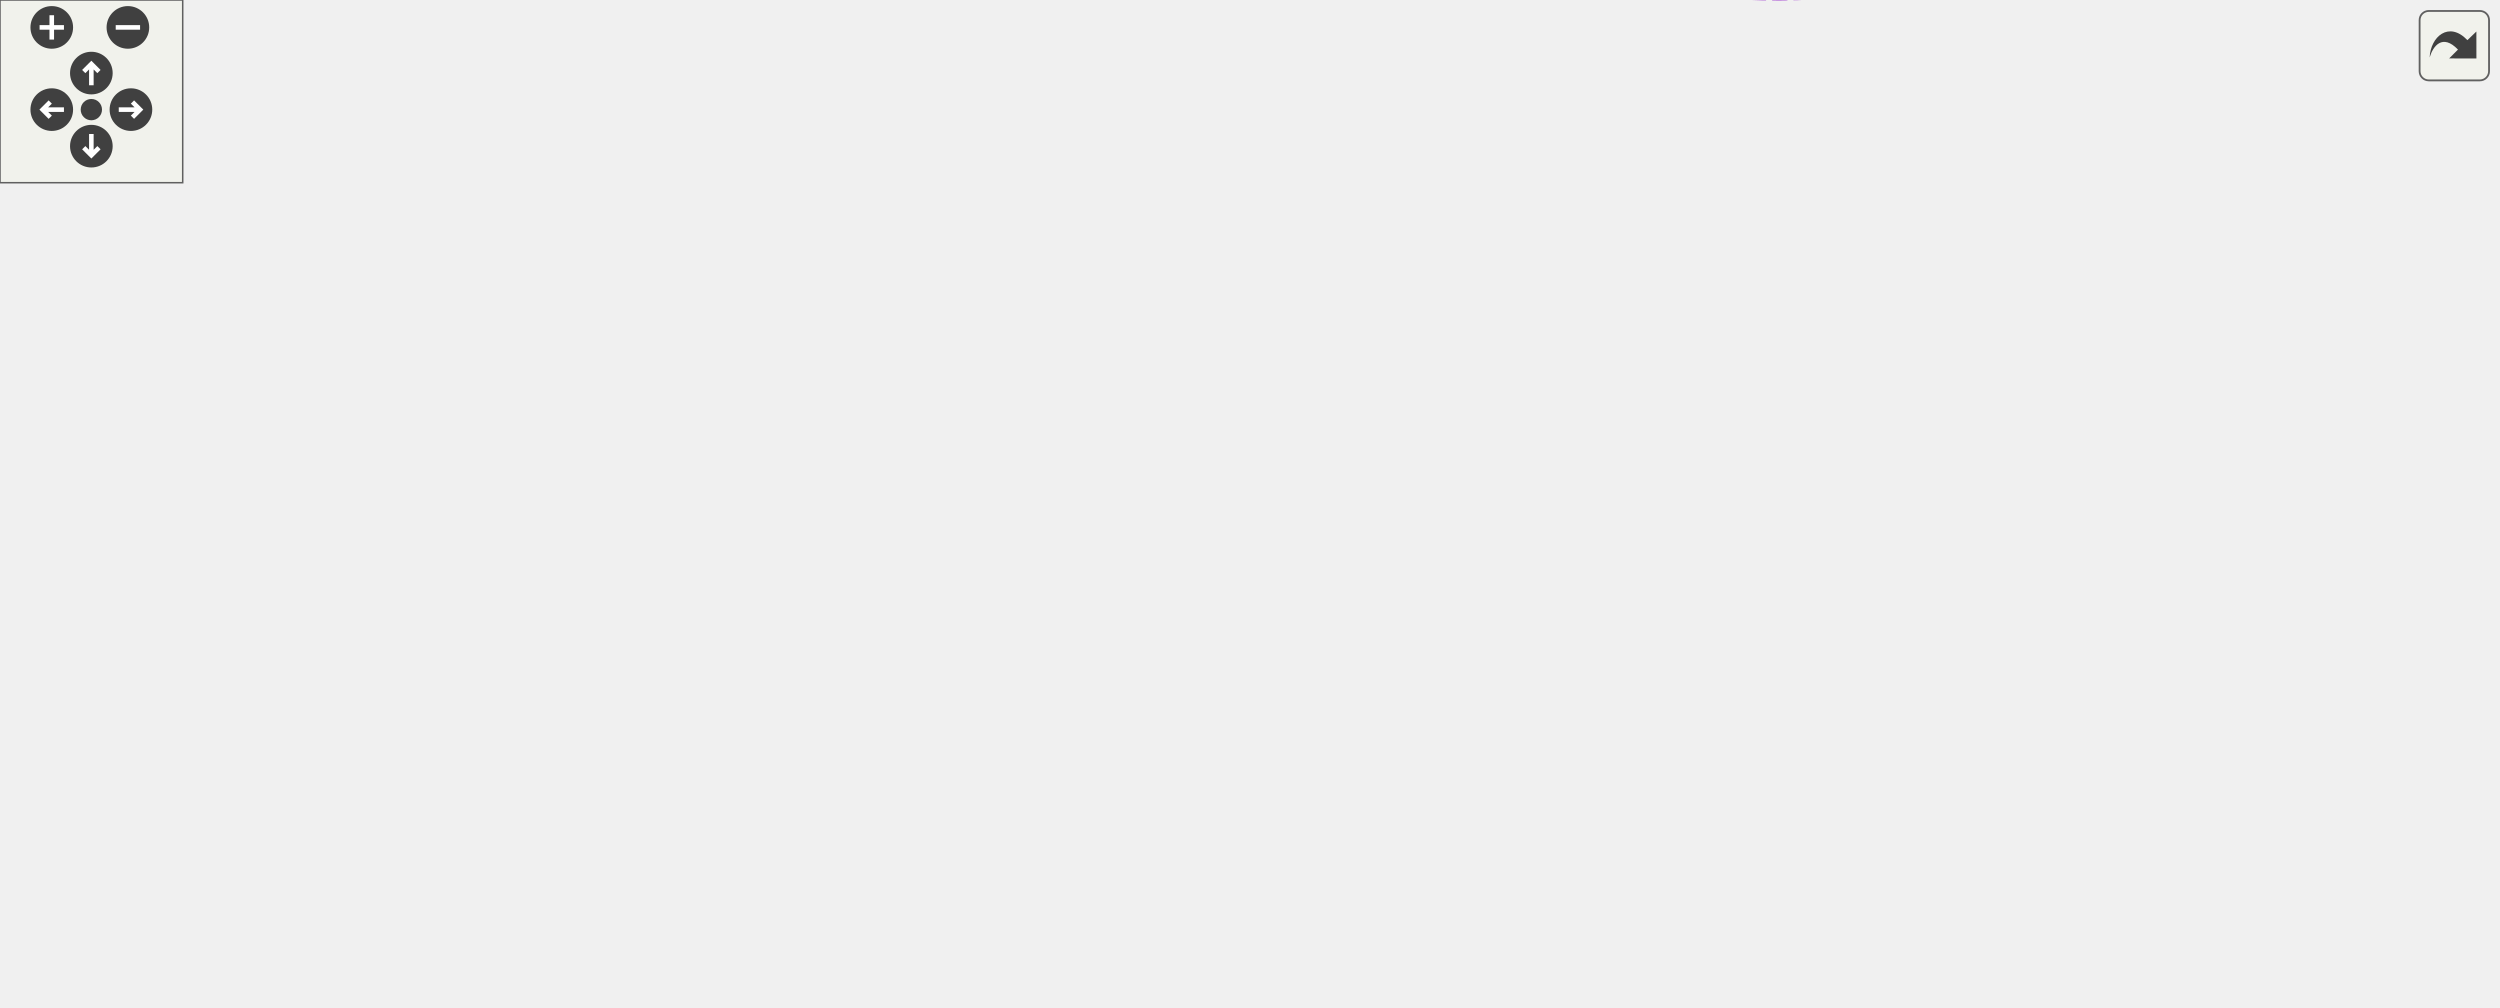
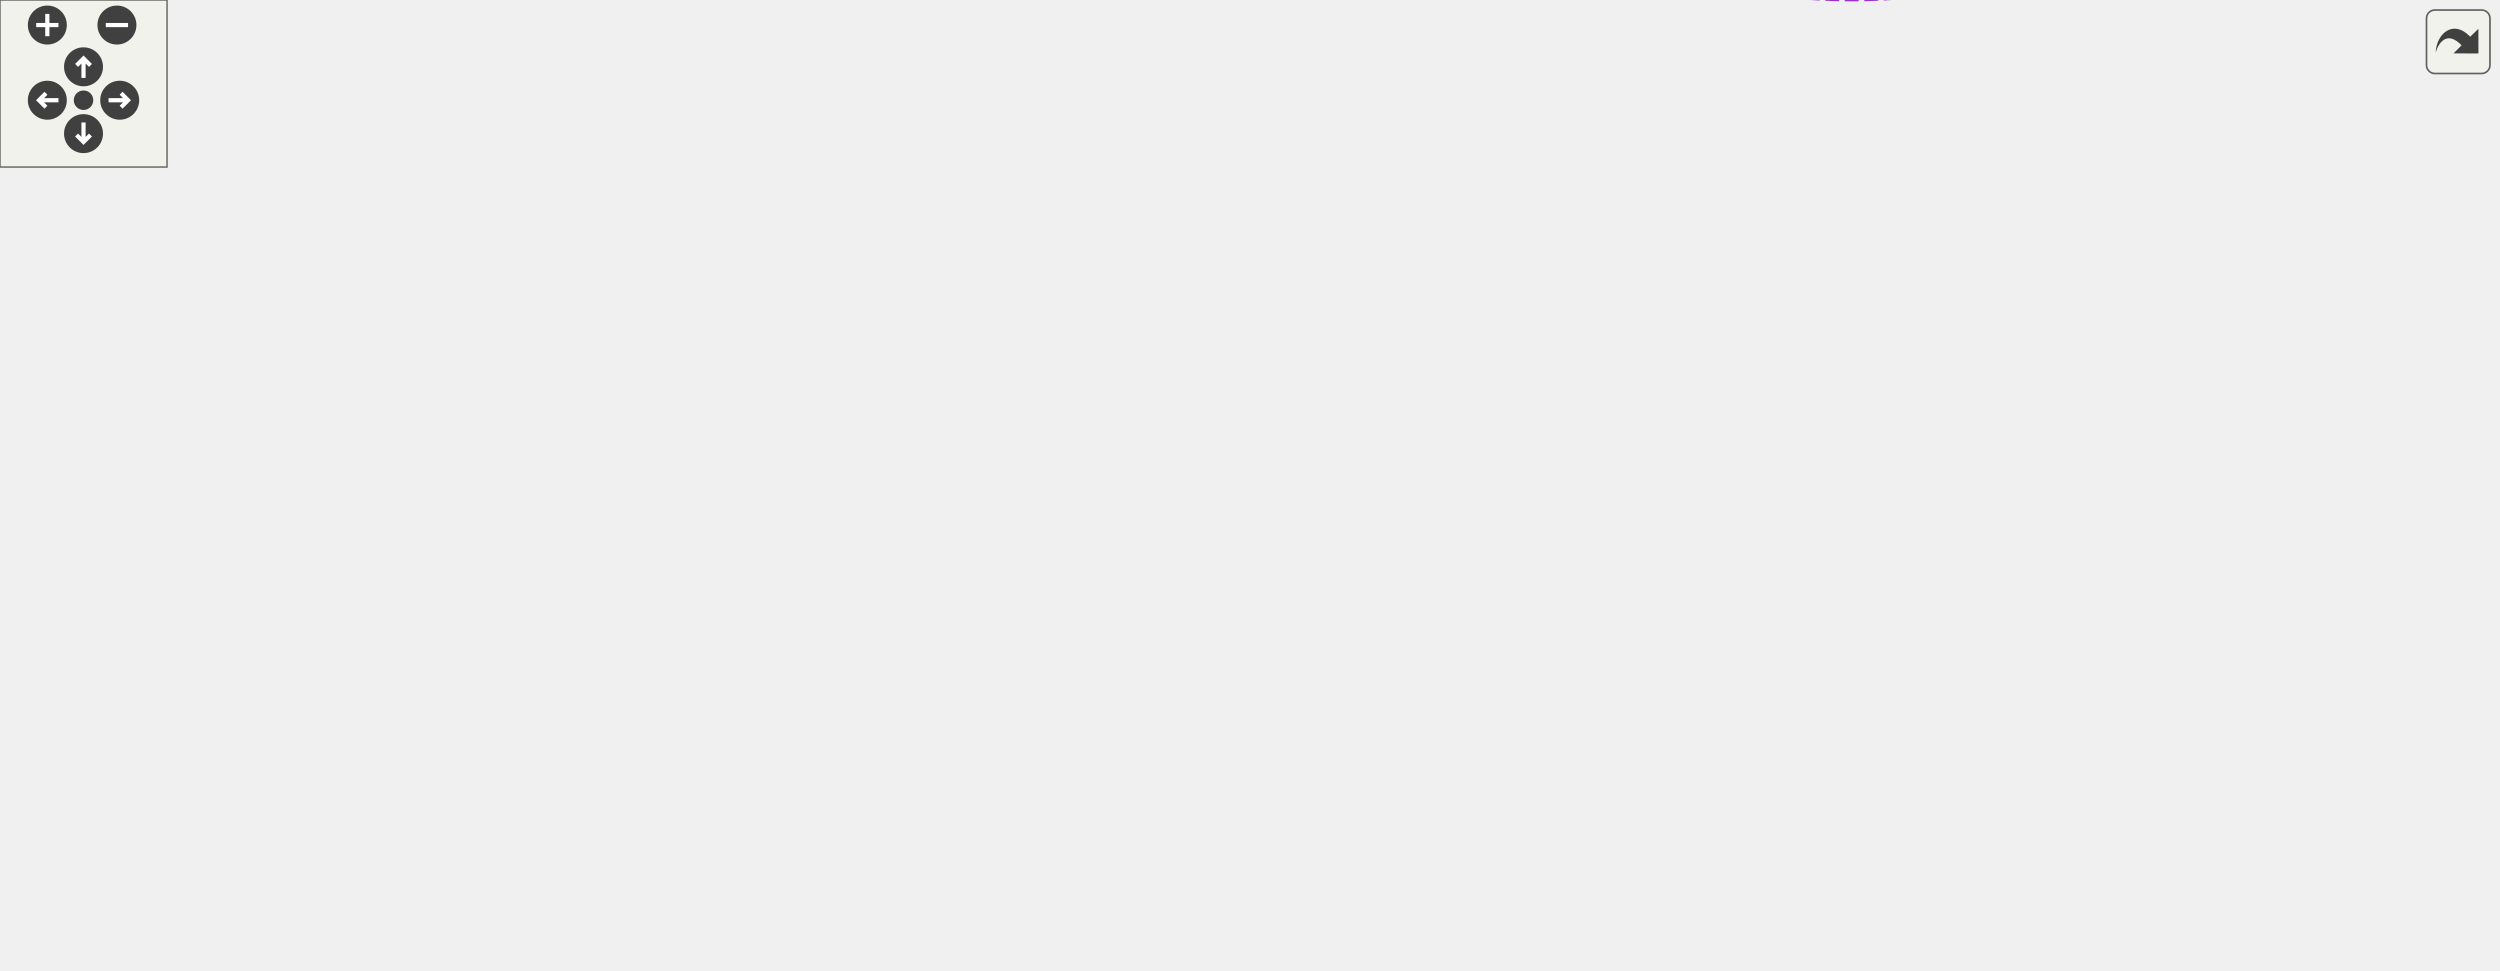
<svg xmlns="http://www.w3.org/2000/svg" xmlns:xlink="http://www.w3.org/1999/xlink" id="main" version="1.1" xml:space="preserve">
  <style type="text/css">
.edge:hover path { stroke: red; }
.edge:hover polygon { stroke: red; fill: red; }
</style>
  <defs>
    <circle id="rim" cx="0" cy="0" r="7" />
    <circle id="rim2" cx="0" cy="0" r="3.5" />
    <g id="zoomPlus">
      <use xlink:href="#rim" fill="#404040">
        <set attributeName="fill" to="#808080" begin="zoomplus.mouseover" end="zoomplus.mouseout" />
      </use>
      <path d="M-4,0h8M0,-4v8" fill="none" stroke="white" stroke-width="1.5" pointer-events="none" />
    </g>
    <g id="zoomMin">
      <use xlink:href="#rim" fill="#404040">
        <set attributeName="fill" to="#808080" begin="zoomminus.mouseover" end="zoomminus.mouseout" />
      </use>
      <path d="M-4,0h8" fill="none" stroke="white" stroke-width="1.5" pointer-events="none" />
    </g>
    <g id="dirArrow">
      <path fill="none" stroke="white" stroke-width="1.5" d="M0,-3.0v7 M-2.5,-0.5L0,-3.0L2.5,-0.5" />
    </g>
    <g id="resetDef">
      <use xlink:href="#rim2" fill="#404040">
        <set attributeName="fill" to="#808080" begin="reset.mouseover" end="reset.mouseout" />
      </use>
    </g>
  </defs>
  <svg id="graph" class="graph">
    <g id="viewport">
      <g id="node1" class="node">
        <g id="a_node1">
          <a xlink:title="A cell that represents a box(x) block.">
-             <polygon fill="#999999" stroke="#666666" points="820,-177.18 766,-177.18 766,-158.18 820,-158.18 820,-177.18" />
-             <text text-anchor="middle" x="793" y="-165.18" font-family="Helvetica,sans-Serif" font-size="10.00">BoxCell</text>
+             <polygon fill="#999999" stroke="#666666" points="897,-194.88 843,-194.88 843,-175.88 897,-175.88 897,-194.88" />
+             <text text-anchor="middle" x="870" y="-182.88" font-family="Helvetica,sans-Serif" font-size="10.00">BoxCell</text>
          </a>
        </g>
      </g>
      <g id="node2" class="node">
        <g id="a_node2">
          <a xlink:href="classCell.html" target="_top" xlink:title="The base class all cell types the worksheet can consist of are derived from.">
-             <polygon fill="white" stroke="#666666" points="729,-177.18 694,-177.18 694,-158.18 729,-158.18 729,-177.18" />
-             <text text-anchor="middle" x="711.5" y="-165.18" font-family="Helvetica,sans-Serif" font-size="10.00">Cell</text>
+             <polygon fill="white" stroke="#666666" points="806,-194.88 771,-194.88 771,-175.88 806,-175.88 806,-194.88" />
+             <text text-anchor="middle" x="788.5" y="-182.88" font-family="Helvetica,sans-Serif" font-size="10.00">Cell</text>
          </a>
        </g>
      </g>
      <g id="edge1" class="edge">
-         <path fill="none" stroke="#63b8ff" d="M739.51,-167.68C748,-167.68 757.35,-167.68 765.78,-167.68" />
-         <polygon fill="#63b8ff" stroke="#63b8ff" points="739.36,-164.18 729.36,-167.68 739.36,-171.18 739.36,-164.18" />
+         <path fill="none" stroke="#63b8ff" d="M816.51,-185.38C825,-185.38 834.35,-185.38 842.78,-185.38" />
+         <polygon fill="#63b8ff" stroke="#63b8ff" points="816.36,-181.88 806.36,-185.38 816.36,-188.88 816.36,-181.88" />
      </g>
      <g id="node3" class="node">
        <g id="a_node3">
          <a xlink:href="classObserved.html" target="_top" xlink:title="Objects deriving from this class can be observed by the CellPtr.">
-             <polygon fill="white" stroke="#666666" points="496.5,-270.18 433.5,-270.18 433.5,-251.18 496.5,-251.18 496.5,-270.18" />
-             <text text-anchor="middle" x="465" y="-258.18" font-family="Helvetica,sans-Serif" font-size="10.00">Observed</text>
+             <polygon fill="white" stroke="#666666" points="573.5,-287.88 510.5,-287.88 510.5,-268.88 573.5,-268.88 573.5,-287.88" />
+             <text text-anchor="middle" x="542" y="-275.88" font-family="Helvetica,sans-Serif" font-size="10.00">Observed</text>
          </a>
        </g>
      </g>
      <g id="edge2" class="edge">
-         <path fill="none" stroke="#63b8ff" d="M506.64,-266.2C552.07,-270.16 625.83,-269.69 676,-234.68 695.74,-220.91 704.93,-192.32 708.53,-177.33" />
-         <polygon fill="#63b8ff" stroke="#63b8ff" points="506.86,-262.71 496.56,-265.21 506.17,-269.68 506.86,-262.71" />
+         <path fill="none" stroke="#63b8ff" d="M583.64,-283.9C629.07,-287.85 702.83,-287.39 753,-252.38 772.74,-238.61 781.93,-210.02 785.53,-195.03" />
+         <polygon fill="#63b8ff" stroke="#63b8ff" points="583.86,-280.41 573.56,-282.91 583.17,-287.37 583.86,-280.41" />
      </g>
      <g id="node4" class="node">
        <g id="a_node4">
          <a xlink:href="classCellPtr.html" target="_top" xlink:title=" ">
-             <polygon fill="white" stroke="#666666" points="524.5,-233.18 405.5,-233.18 405.5,-214.18 524.5,-214.18 524.5,-233.18" />
-             <text text-anchor="middle" x="465" y="-221.18" font-family="Helvetica,sans-Serif" font-size="10.00">CellPtr&lt; GroupCell &gt;</text>
+             <polygon fill="white" stroke="#666666" points="601.5,-213.88 482.5,-213.88 482.5,-194.88 601.5,-194.88 601.5,-213.88" />
+             <text text-anchor="middle" x="542" y="-201.88" font-family="Helvetica,sans-Serif" font-size="10.00">CellPtr&lt; GroupCell &gt;</text>
          </a>
        </g>
      </g>
      <g id="edge3" class="edge">
-         <path fill="none" stroke="#9a32cd" stroke-dasharray="5,2" d="M534.82,-222.49C576.97,-219.69 631.23,-212.29 676,-193.68 685.14,-189.88 694.03,-183.09 700.49,-177.4" />
-         <polygon fill="#9a32cd" stroke="#9a32cd" points="534.43,-219.01 524.66,-223.1 534.85,-226 534.43,-219.01" />
-         <text text-anchor="middle" x="617.5" y="-222.68" font-family="Helvetica,sans-Serif" font-size="10.00"> m_group</text>
+         <path fill="none" stroke="#9a32cd" stroke-dasharray="5,2" d="M611.53,-199.06C666.11,-194.82 738.52,-189.19 770.77,-186.68" />
+         <polygon fill="#9a32cd" stroke="#9a32cd" points="611.26,-195.57 601.56,-199.83 611.8,-202.55 611.26,-195.57" />
+         <text text-anchor="middle" x="694.5" y="-199.38" font-family="Helvetica,sans-Serif" font-size="10.00"> m_group</text>
      </g>
      <g id="node5" class="node">
        <g id="a_node5">
          <a xlink:href="classCellPtrBase.html" target="_top" xlink:title="An implementation detail for the type-specific templated cell pointers.">
-             <polygon fill="white" stroke="#666666" points="260,-211.18 187,-211.18 187,-192.18 260,-192.18 260,-211.18" />
-             <text text-anchor="middle" x="223.5" y="-199.18" font-family="Helvetica,sans-Serif" font-size="10.00">CellPtrBase</text>
+             <polygon fill="white" stroke="#666666" points="298.5,-253.88 225.5,-253.88 225.5,-234.88 298.5,-234.88 298.5,-253.88" />
+             <text text-anchor="middle" x="262" y="-241.88" font-family="Helvetica,sans-Serif" font-size="10.00">CellPtrBase</text>
          </a>
        </g>
      </g>
      <g id="edge4" class="edge">
-         <path fill="none" stroke="#63b8ff" d="M270.28,-205.97C272.89,-206.21 275.48,-206.45 278,-206.68 320.62,-210.62 368.74,-215.02 405.36,-218.35" />
-         <polygon fill="#63b8ff" stroke="#63b8ff" points="270.46,-202.47 260.18,-205.03 269.82,-209.44 270.46,-202.47" />
+         <path fill="none" stroke="#63b8ff" d="M308.77,-237.8C356.22,-230.97 430.58,-220.27 482.32,-212.82" />
+         <polygon fill="#63b8ff" stroke="#63b8ff" points="308.17,-234.35 298.77,-239.23 309.17,-241.27 308.17,-234.35" />
      </g>
      <g id="node6" class="node">
        <g id="a_node6">
          <a xlink:href="classCellPtr.html" target="_top" xlink:title=" ">
-             <polygon fill="white" stroke="#666666" points="510,-196.18 420,-196.18 420,-177.18 510,-177.18 510,-196.18" />
-             <text text-anchor="middle" x="465" y="-184.18" font-family="Helvetica,sans-Serif" font-size="10.00">CellPtr&lt; Cell &gt;</text>
+             <polygon fill="white" stroke="#666666" points="587,-250.88 497,-250.88 497,-231.88 587,-231.88 587,-250.88" />
+             <text text-anchor="middle" x="542" y="-238.88" font-family="Helvetica,sans-Serif" font-size="10.00">CellPtr&lt; Cell &gt;</text>
          </a>
        </g>
      </g>
      <g id="edge6" class="edge">
-         <path fill="none" stroke="#63b8ff" d="M270.28,-198.82C313.26,-196.12 377.13,-192.12 419.64,-189.46" />
-         <polygon fill="#63b8ff" stroke="#63b8ff" points="269.86,-195.34 260.1,-199.45 270.3,-202.32 269.86,-195.34" />
+         <path fill="none" stroke="#63b8ff" d="M309.06,-243.89C361.12,-243.32 445.3,-242.41 496.65,-241.86" />
+         <polygon fill="#63b8ff" stroke="#63b8ff" points="308.74,-240.39 298.77,-244 308.81,-247.39 308.74,-240.39" />
      </g>
      <g id="edge5" class="edge">
-         <path fill="none" stroke="#9a32cd" stroke-dasharray="5,2" d="M520.31,-182.46C575.83,-178.15 658.75,-171.7 693.85,-168.98" />
-         <polygon fill="#9a32cd" stroke="#9a32cd" points="519.98,-178.98 510.28,-183.24 520.52,-185.96 519.98,-178.98" />
-         <text text-anchor="middle" x="617.5" y="-181.68" font-family="Helvetica,sans-Serif" font-size="10.00"> m_nextToDraw</text>
+         <path fill="none" stroke="#9a32cd" stroke-dasharray="5,2" d="M597.43,-241C641.02,-238.98 702.94,-232.19 753,-211.38 762.14,-207.58 771.03,-200.79 777.49,-195.1" />
+         <polygon fill="#9a32cd" stroke="#9a32cd" points="597.17,-237.51 587.31,-241.4 597.44,-244.51 597.17,-237.51" />
+         <text text-anchor="middle" x="694.5" y="-240.38" font-family="Helvetica,sans-Serif" font-size="10.00"> m_nextToDraw</text>
      </g>
      <g id="node7" class="node">
        <g id="a_node7">
          <a xlink:href="classConfiguration.html" target="_top" xlink:title="The configuration storage for the current worksheet.">
-             <polygon fill="white" stroke="#666666" points="506,-120.18 424,-120.18 424,-101.18 506,-101.18 506,-120.18" />
-             <text text-anchor="middle" x="465" y="-108.18" font-family="Helvetica,sans-Serif" font-size="10.00">Configuration</text>
+             <polygon fill="white" stroke="#666666" points="583,-176.88 501,-176.88 501,-157.88 583,-157.88 583,-176.88" />
+             <text text-anchor="middle" x="542" y="-164.88" font-family="Helvetica,sans-Serif" font-size="10.00">Configuration</text>
          </a>
        </g>
      </g>
      <g id="edge7" class="edge">
-         <path fill="none" stroke="#9a32cd" stroke-dasharray="5,2" d="M516.63,-109.13C569.8,-108.32 649.32,-109.66 676,-123.68 690.26,-131.18 700.54,-147.45 705.99,-157.97" />
-         <polygon fill="#9a32cd" stroke="#9a32cd" points="516.3,-105.63 506.37,-109.32 516.43,-112.63 516.3,-105.63" />
-         <text text-anchor="middle" x="617.5" y="-126.68" font-family="Helvetica,sans-Serif" font-size="10.00"> m_configuration</text>
+         <path fill="none" stroke="#9a32cd" stroke-dasharray="5,2" d="M593.2,-162.61C636.14,-159.82 699.33,-158.82 753,-170.38 759,-171.68 765.25,-174.04 770.75,-176.52" />
+         <polygon fill="#9a32cd" stroke="#9a32cd" points="592.73,-159.13 583,-163.33 593.23,-166.11 592.73,-159.13" />
+         <text text-anchor="middle" x="694.5" y="-173.38" font-family="Helvetica,sans-Serif" font-size="10.00"> m_configuration</text>
      </g>
      <g id="node8" class="node">
        <g id="a_node8">
-           <a xlink:href="classStyle.html" target="_top" xlink:title="Text Style Definition.">
-             <polygon fill="white" stroke="#666666" points="244,-120.18 203,-120.18 203,-101.18 244,-101.18 244,-120.18" />
-             <text text-anchor="middle" x="223.5" y="-108.18" font-family="Helvetica,sans-Serif" font-size="10.00">Style</text>
+           <a xlink:href="structConfiguration_1_1PerformanceStats.html" target="_top" xlink:title=" ">
+             <polygon fill="white" stroke="#bfbfbf" points="337,-176.38 187,-176.38 187,-146.38 337,-146.38 337,-176.38" />
+             <text text-anchor="start" x="195" y="-164.38" font-family="Helvetica,sans-Serif" font-size="10.00">Configuration::Performance</text>
+             <text text-anchor="middle" x="262" y="-153.38" font-family="Helvetica,sans-Serif" font-size="10.00">Stats</text>
          </a>
        </g>
      </g>
      <g id="edge8" class="edge">
-         <path fill="none" stroke="#9a32cd" stroke-dasharray="5,2" d="M254.13,-110.68C296.79,-110.68 375.67,-110.68 423.63,-110.68" />
-         <polygon fill="#9a32cd" stroke="#9a32cd" points="254.1,-107.18 244.1,-110.68 254.1,-114.18 254.1,-107.18" />
-         <text text-anchor="middle" x="324.5" y="-113.68" font-family="Helvetica,sans-Serif" font-size="10.00"> m_styles</text>
+         <path fill="none" stroke="#9a32cd" stroke-dasharray="5,2" d="M347.36,-161.72C378.93,-162 415.12,-162.5 448,-163.38 465.29,-163.85 484.37,-164.62 500.73,-165.37" />
+         <polygon fill="#9a32cd" stroke="#9a32cd" points="347.3,-158.22 337.28,-161.64 347.25,-165.22 347.3,-158.22" />
+         <text text-anchor="middle" x="401.5" y="-166.38" font-family="Helvetica,sans-Serif" font-size="10.00"> g_stats</text>
      </g>
      <g id="node9" class="node">
        <g id="a_node9">
-           <a xlink:href="classAFontSize.html" target="_top" xlink:title="A Type-Safe Fixed-Point Font Size.">
-             <polygon fill="white" stroke="#666666" points="65,-139.18 0,-139.18 0,-120.18 65,-120.18 65,-139.18" />
-             <text text-anchor="middle" x="32.5" y="-127.18" font-family="Helvetica,sans-Serif" font-size="10.00">AFontSize</text>
-           </a>
-         </g>
-       </g>
-       <g id="edge11" class="edge">
-         <path fill="none" stroke="#9a32cd" stroke-dasharray="5,2" d="M75.26,-134.05C77.88,-134.28 80.48,-134.49 83,-134.68 346.14,-154.84 412.48,-151.16 676,-165.68 681.75,-166 688.04,-166.36 693.66,-166.69" />
-         <polygon fill="#9a32cd" stroke="#9a32cd" points="75.45,-130.55 65.17,-133.11 74.8,-137.52 75.45,-130.55" />
-         <text text-anchor="middle" x="324.5" y="-165.68" font-family="Helvetica,sans-Serif" font-size="10.00"> m_fontSize</text>
-         <text text-anchor="middle" x="324.5" y="-154.68" font-family="Helvetica,sans-Serif" font-size="10.00">m_fontSize_Scaled</text>
+           <a xlink:href="classStyle.html" target="_top" xlink:title="Text Style Definition.">
+             <polygon fill="white" stroke="#666666" points="282.5,-213.88 241.5,-213.88 241.5,-194.88 282.5,-194.88 282.5,-213.88" />
+             <text text-anchor="middle" x="262" y="-201.88" font-family="Helvetica,sans-Serif" font-size="10.00">Style</text>
+           </a>
+         </g>
      </g>
      <g id="edge9" class="edge">
-         <path fill="none" stroke="#9a32cd" stroke-dasharray="5,2" d="M75.27,-124.54C77.88,-124.24 80.48,-123.95 83,-123.68 125.57,-119.12 175.54,-114.69 202.62,-112.36" />
-         <polygon fill="#9a32cd" stroke="#9a32cd" points="74.7,-121.08 65.17,-125.71 75.51,-128.03 74.7,-121.08" />
-         <text text-anchor="middle" x="126" y="-126.68" font-family="Helvetica,sans-Serif" font-size="10.00"> Default_FontSize</text>
+         <path fill="none" stroke="#9a32cd" stroke-dasharray="5,2" d="M292.73,-200.43C342.94,-193.74 444.55,-180.22 500.97,-172.71" />
+         <polygon fill="#9a32cd" stroke="#9a32cd" points="292,-196.99 282.55,-201.78 292.92,-203.93 292,-196.99" />
+         <text text-anchor="middle" x="401.5" y="-193.38" font-family="Helvetica,sans-Serif" font-size="10.00"> m_styles</text>
      </g>
      <g id="node10" class="node">
        <g id="a_node10">
+           <a xlink:href="classAFontSize.html" target="_top" xlink:title="A Type-Safe Fixed-Point Font Size.">
+             <polygon fill="white" stroke="#666666" points="65,-142.88 0,-142.88 0,-123.88 65,-123.88 65,-142.88" />
+             <text text-anchor="middle" x="32.5" y="-130.88" font-family="Helvetica,sans-Serif" font-size="10.00">AFontSize</text>
+           </a>
+         </g>
+       </g>
+       <g id="edge12" class="edge">
+         <path fill="none" stroke="#9a32cd" stroke-dasharray="5,2" d="M75.26,-125.09C189.12,-104.48 512.52,-59.25 753,-156.38 763.3,-160.54 772.79,-169.01 779.2,-175.73" />
+         <polygon fill="#9a32cd" stroke="#9a32cd" points="74.42,-121.69 65.22,-126.95 75.69,-128.57 74.42,-121.69" />
+         <text text-anchor="middle" x="401.5" y="-111.38" font-family="Helvetica,sans-Serif" font-size="10.00"> m_fontSize</text>
+         <text text-anchor="middle" x="401.5" y="-100.38" font-family="Helvetica,sans-Serif" font-size="10.00">m_fontSize_Scaled</text>
+       </g>
+       <g id="edge10" class="edge">
+         <path fill="none" stroke="#9a32cd" stroke-dasharray="5,2" d="M69.15,-146.31C100.1,-157.33 146.24,-173.26 187,-185.38 205.31,-190.83 226.43,-196.16 241.41,-199.78" />
+         <polygon fill="#9a32cd" stroke="#9a32cd" points="70.25,-142.99 59.65,-142.91 67.89,-149.58 70.25,-142.99" />
+         <text text-anchor="middle" x="126" y="-181.38" font-family="Helvetica,sans-Serif" font-size="10.00"> Default_FontSize</text>
+       </g>
+       <g id="node11" class="node">
+         <g id="a_node11">
          <a xlink:href="classCachedInteger.html" target="_top" xlink:title=" ">
-             <polygon fill="white" stroke="#666666" points="541,-32.18 389,-32.18 389,-13.18 541,-13.18 541,-32.18" />
-             <text text-anchor="middle" x="465" y="-20.18" font-family="Helvetica,sans-Serif" font-size="10.00">CachedInteger&lt; wxCoord &gt;</text>
-           </a>
-         </g>
-       </g>
-       <g id="edge10" class="edge">
-         <path fill="none" stroke="#9a32cd" stroke-dasharray="5,2" d="M505.84,-10.6C552.05,0.75 628.02,10.84 676,-27.68 696.69,-44.3 706.77,-129.4 709.63,-158.17" />
-         <polygon fill="#9a32cd" stroke="#9a32cd" points="504.69,-7.28 495.89,-13.18 506.45,-14.06 504.69,-7.28" />
-         <text text-anchor="middle" x="617.5" y="-96.68" font-family="Helvetica,sans-Serif" font-size="10.00"> m_cachedCenterList</text>
-         <text text-anchor="middle" x="617.5" y="-85.68" font-family="Helvetica,sans-Serif" font-size="10.00">m_cachedLineWidth</text>
-         <text text-anchor="middle" x="617.5" y="-74.68" font-family="Helvetica,sans-Serif" font-size="10.00">m_cachedMaxDrop</text>
-         <text text-anchor="middle" x="617.5" y="-63.68" font-family="Helvetica,sans-Serif" font-size="10.00">m_cachedSumOfWidths</text>
-         <text text-anchor="middle" x="617.5" y="-52.68" font-family="Helvetica,sans-Serif" font-size="10.00">m_center</text>
-         <text text-anchor="middle" x="617.5" y="-41.68" font-family="Helvetica,sans-Serif" font-size="10.00">m_height</text>
-         <text text-anchor="middle" x="617.5" y="-30.68" font-family="Helvetica,sans-Serif" font-size="10.00">m_width</text>
+             <polygon fill="white" stroke="#666666" points="618,-34.88 466,-34.88 466,-15.88 618,-15.88 618,-34.88" />
+             <text text-anchor="middle" x="542" y="-22.88" font-family="Helvetica,sans-Serif" font-size="10.00">CachedInteger&lt; wxCoord &gt;</text>
+           </a>
+         </g>
+       </g>
+       <g id="edge11" class="edge">
+         <path fill="none" stroke="#9a32cd" stroke-dasharray="5,2" d="M579.89,-12.99C625.81,-0.09 704.15,13.2 753,-26.38 776.48,-45.41 784.81,-143.73 786.92,-175.48" />
+         <polygon fill="#9a32cd" stroke="#9a32cd" points="578.66,-9.7 570.05,-15.88 580.63,-16.42 578.66,-9.7" />
+         <text text-anchor="middle" x="694.5" y="-95.38" font-family="Helvetica,sans-Serif" font-size="10.00"> m_cachedCenterList</text>
+         <text text-anchor="middle" x="694.5" y="-84.38" font-family="Helvetica,sans-Serif" font-size="10.00">m_cachedLineWidth</text>
+         <text text-anchor="middle" x="694.5" y="-73.38" font-family="Helvetica,sans-Serif" font-size="10.00">m_cachedMaxDrop</text>
+         <text text-anchor="middle" x="694.5" y="-62.38" font-family="Helvetica,sans-Serif" font-size="10.00">m_cachedSumOfWidths</text>
+         <text text-anchor="middle" x="694.5" y="-51.38" font-family="Helvetica,sans-Serif" font-size="10.00">m_center</text>
+         <text text-anchor="middle" x="694.5" y="-40.38" font-family="Helvetica,sans-Serif" font-size="10.00">m_height</text>
+         <text text-anchor="middle" x="694.5" y="-29.38" font-family="Helvetica,sans-Serif" font-size="10.00">m_width</text>
      </g>
    </g>
  </svg>
  <g id="navigator" transform="translate(0 0)" fill="#404254">
    <rect fill="#f2f5e9" fill-opacity="0.5" stroke="#606060" stroke-width=".5" x="0" y="0" width="60" height="60" />
    <use id="zoomplus" xlink:href="#zoomPlus" x="17" y="9" />
    <use id="zoomminus" xlink:href="#zoomMin" x="42" y="9" />
    <use id="reset" xlink:href="#resetDef" x="30" y="36" />
    <g id="arrowUp" xlink:href="#dirArrow" transform="translate(30 24)">
      <use xlink:href="#rim" fill="#404040">
        <set attributeName="fill" to="#808080" begin="arrowUp.mouseover" end="arrowUp.mouseout" />
      </use>
      <path fill="none" stroke="white" stroke-width="1.5" d="M0,-3.0v7 M-2.5,-0.5L0,-3.0L2.5,-0.5" />
    </g>
    <g id="arrowRight" xlink:href="#dirArrow" transform="rotate(90) translate(36 -43)">
      <use xlink:href="#rim" fill="#404040">
        <set attributeName="fill" to="#808080" begin="arrowRight.mouseover" end="arrowRight.mouseout" />
      </use>
      <path fill="none" stroke="white" stroke-width="1.5" d="M0,-3.0v7 M-2.5,-0.5L0,-3.0L2.5,-0.5" />
    </g>
    <g id="arrowDown" xlink:href="#dirArrow" transform="rotate(180) translate(-30 -48)">
      <use xlink:href="#rim" fill="#404040">
        <set attributeName="fill" to="#808080" begin="arrowDown.mouseover" end="arrowDown.mouseout" />
      </use>
      <path fill="none" stroke="white" stroke-width="1.5" d="M0,-3.0v7 M-2.5,-0.5L0,-3.0L2.5,-0.5" />
    </g>
    <g id="arrowLeft" xlink:href="#dirArrow" transform="rotate(270) translate(-36 17)">
      <use xlink:href="#rim" fill="#404040">
        <set attributeName="fill" to="#808080" begin="arrowLeft.mouseover" end="arrowLeft.mouseout" />
      </use>
      <path fill="none" stroke="white" stroke-width="1.5" d="M0,-3.0v7 M-2.5,-0.5L0,-3.0L2.5,-0.5" />
    </g>
  </g>
  <svg viewBox="0 0 15 15" width="100%" height="30px" preserveAspectRatio="xMaxYMin meet">
    <g id="arrow_out" transform="scale(0.3 0.3)">
      <a xlink:href="classBoxCell__coll__graph_org.svg" target="_base">
        <rect id="button" ry="5" rx="5" y="6" x="6" height="38" width="38" fill="#f2f5e9" fill-opacity="0.5" stroke="#606060" stroke-width="1.0" />
        <path id="arrow" d="M 11.5,31.437 C 11.94,20.098 22.043,11.323 32.159,21.979 L 37.069,17.246 C 37.069,17.246 37.088,32 37.088,32 L 22.16,31.978 C 22.16,31.978 26.998,27.14 26.998,27.14 C 18.529,18.264 13.292,25.23 11.5,31.437 z" style="fill:#404040;" />
      </a>
    </g>
  </svg>
</svg>
